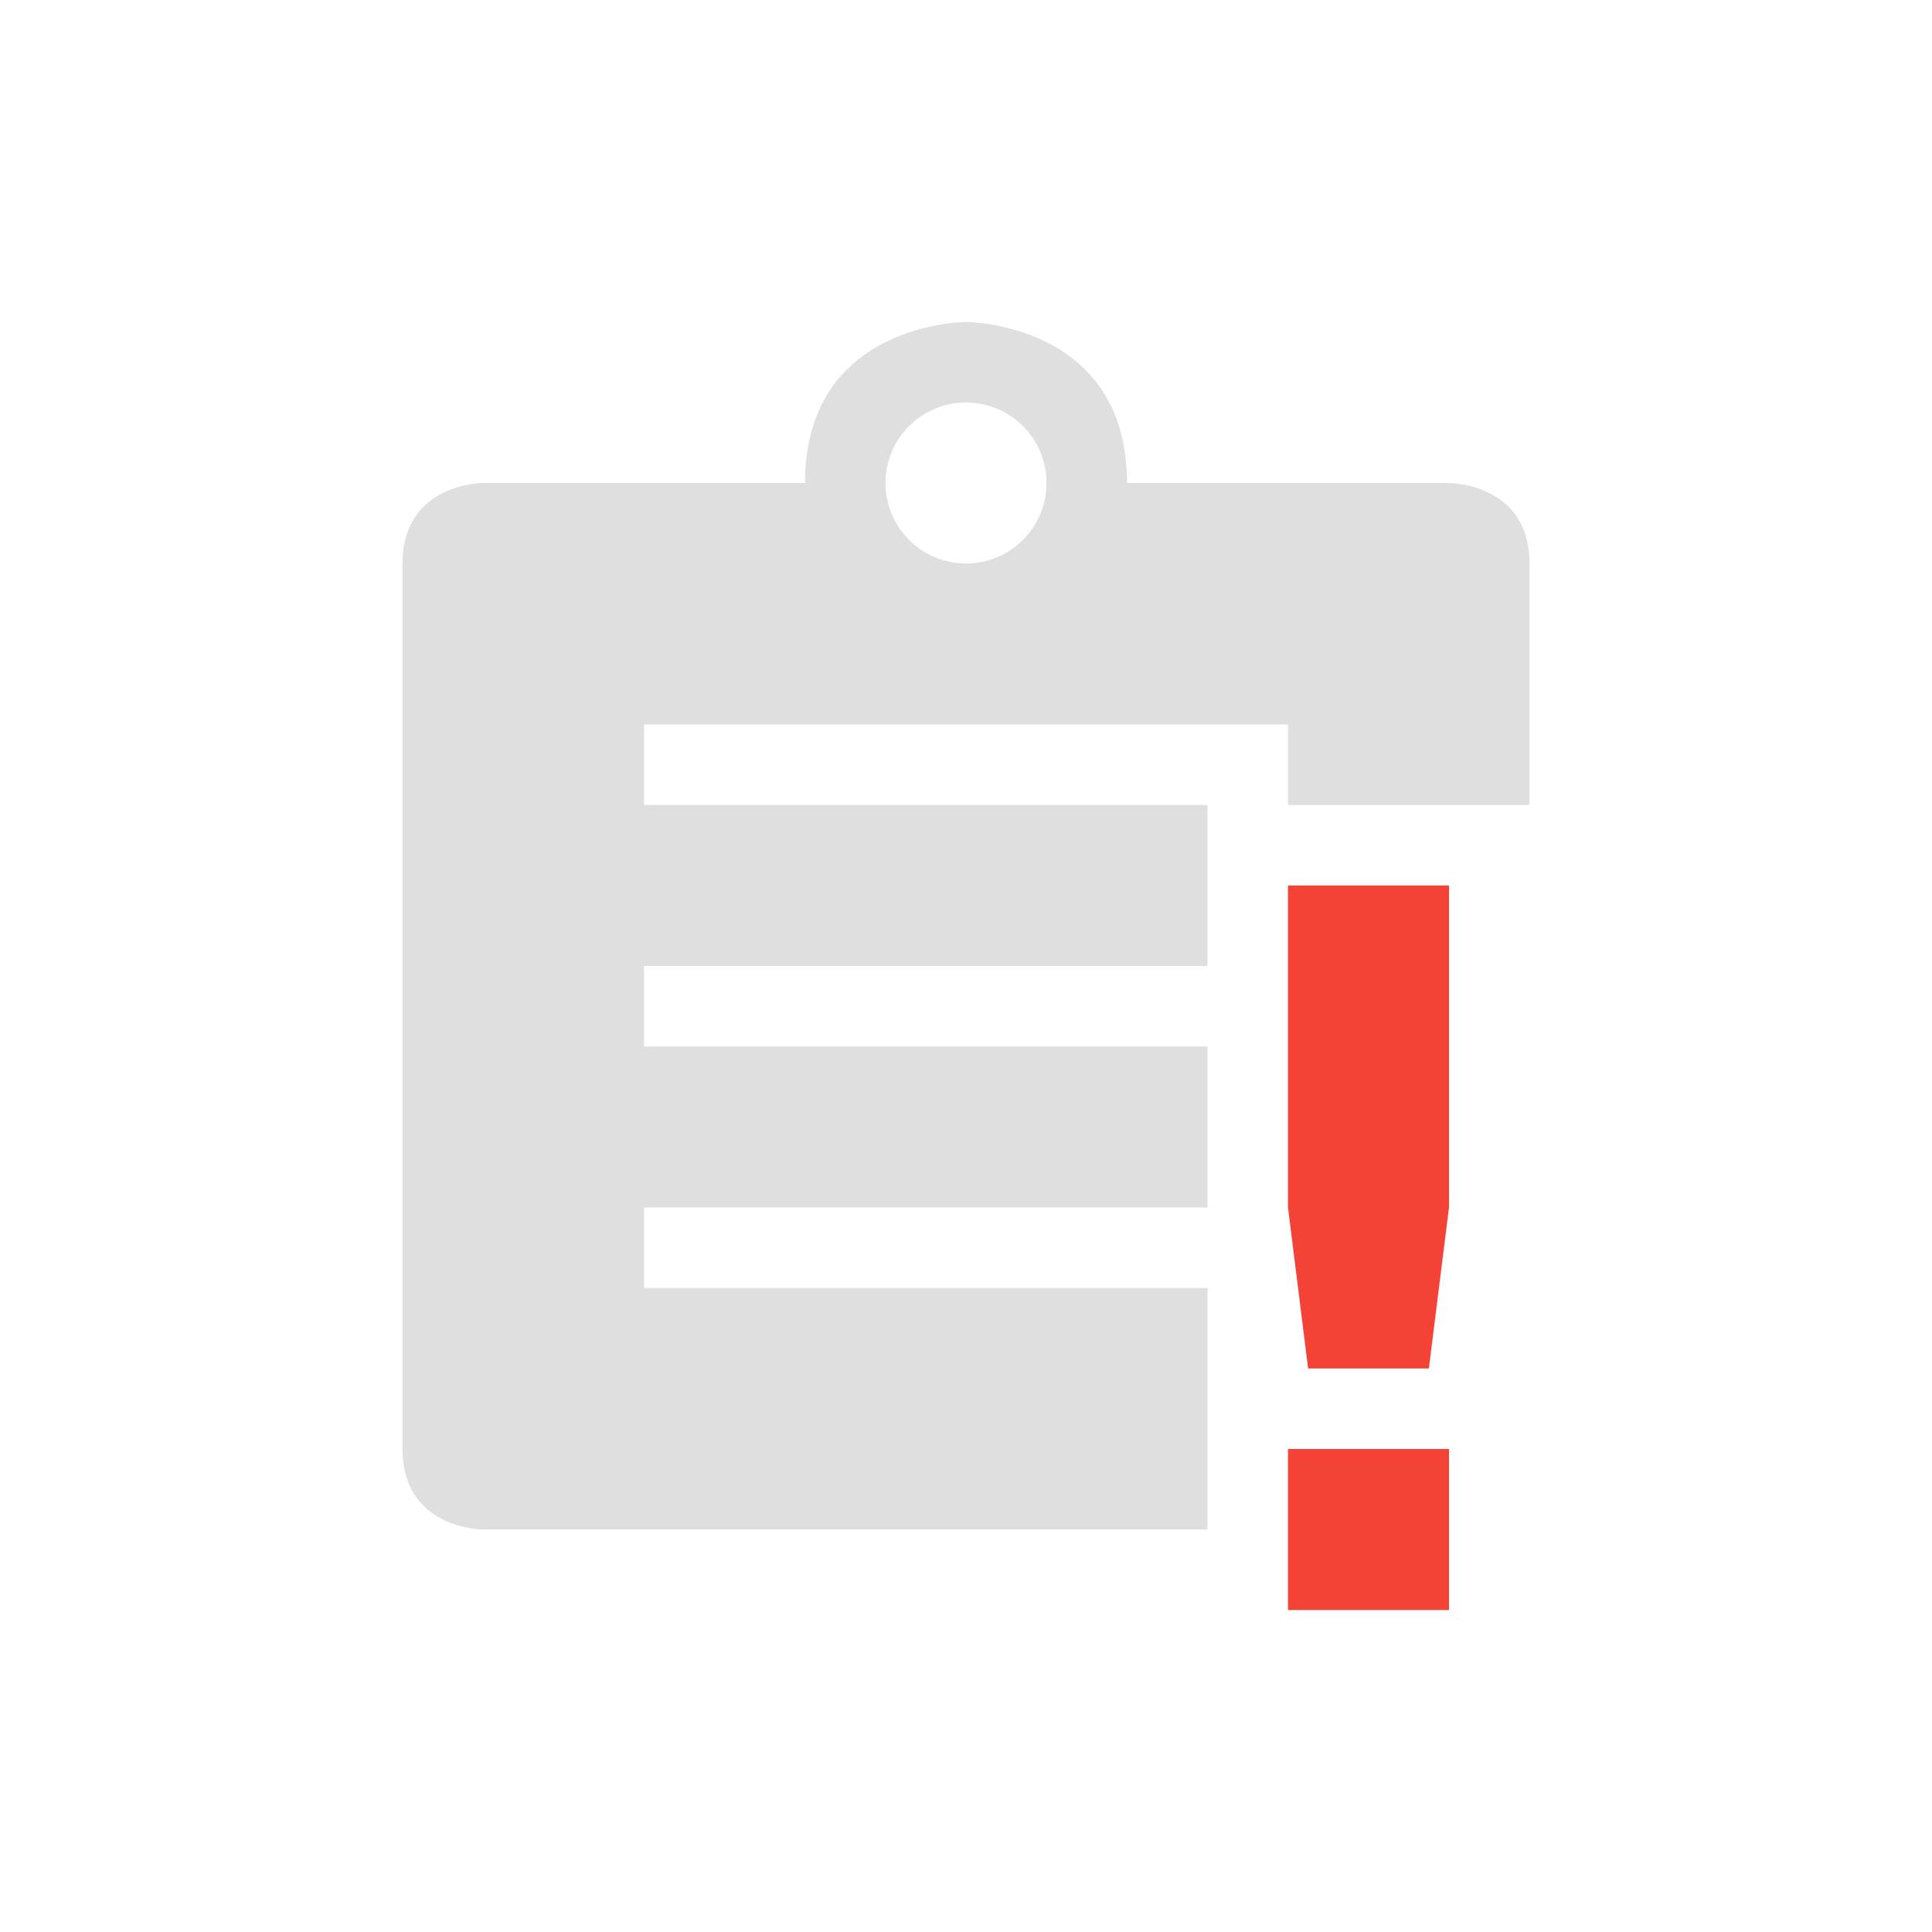
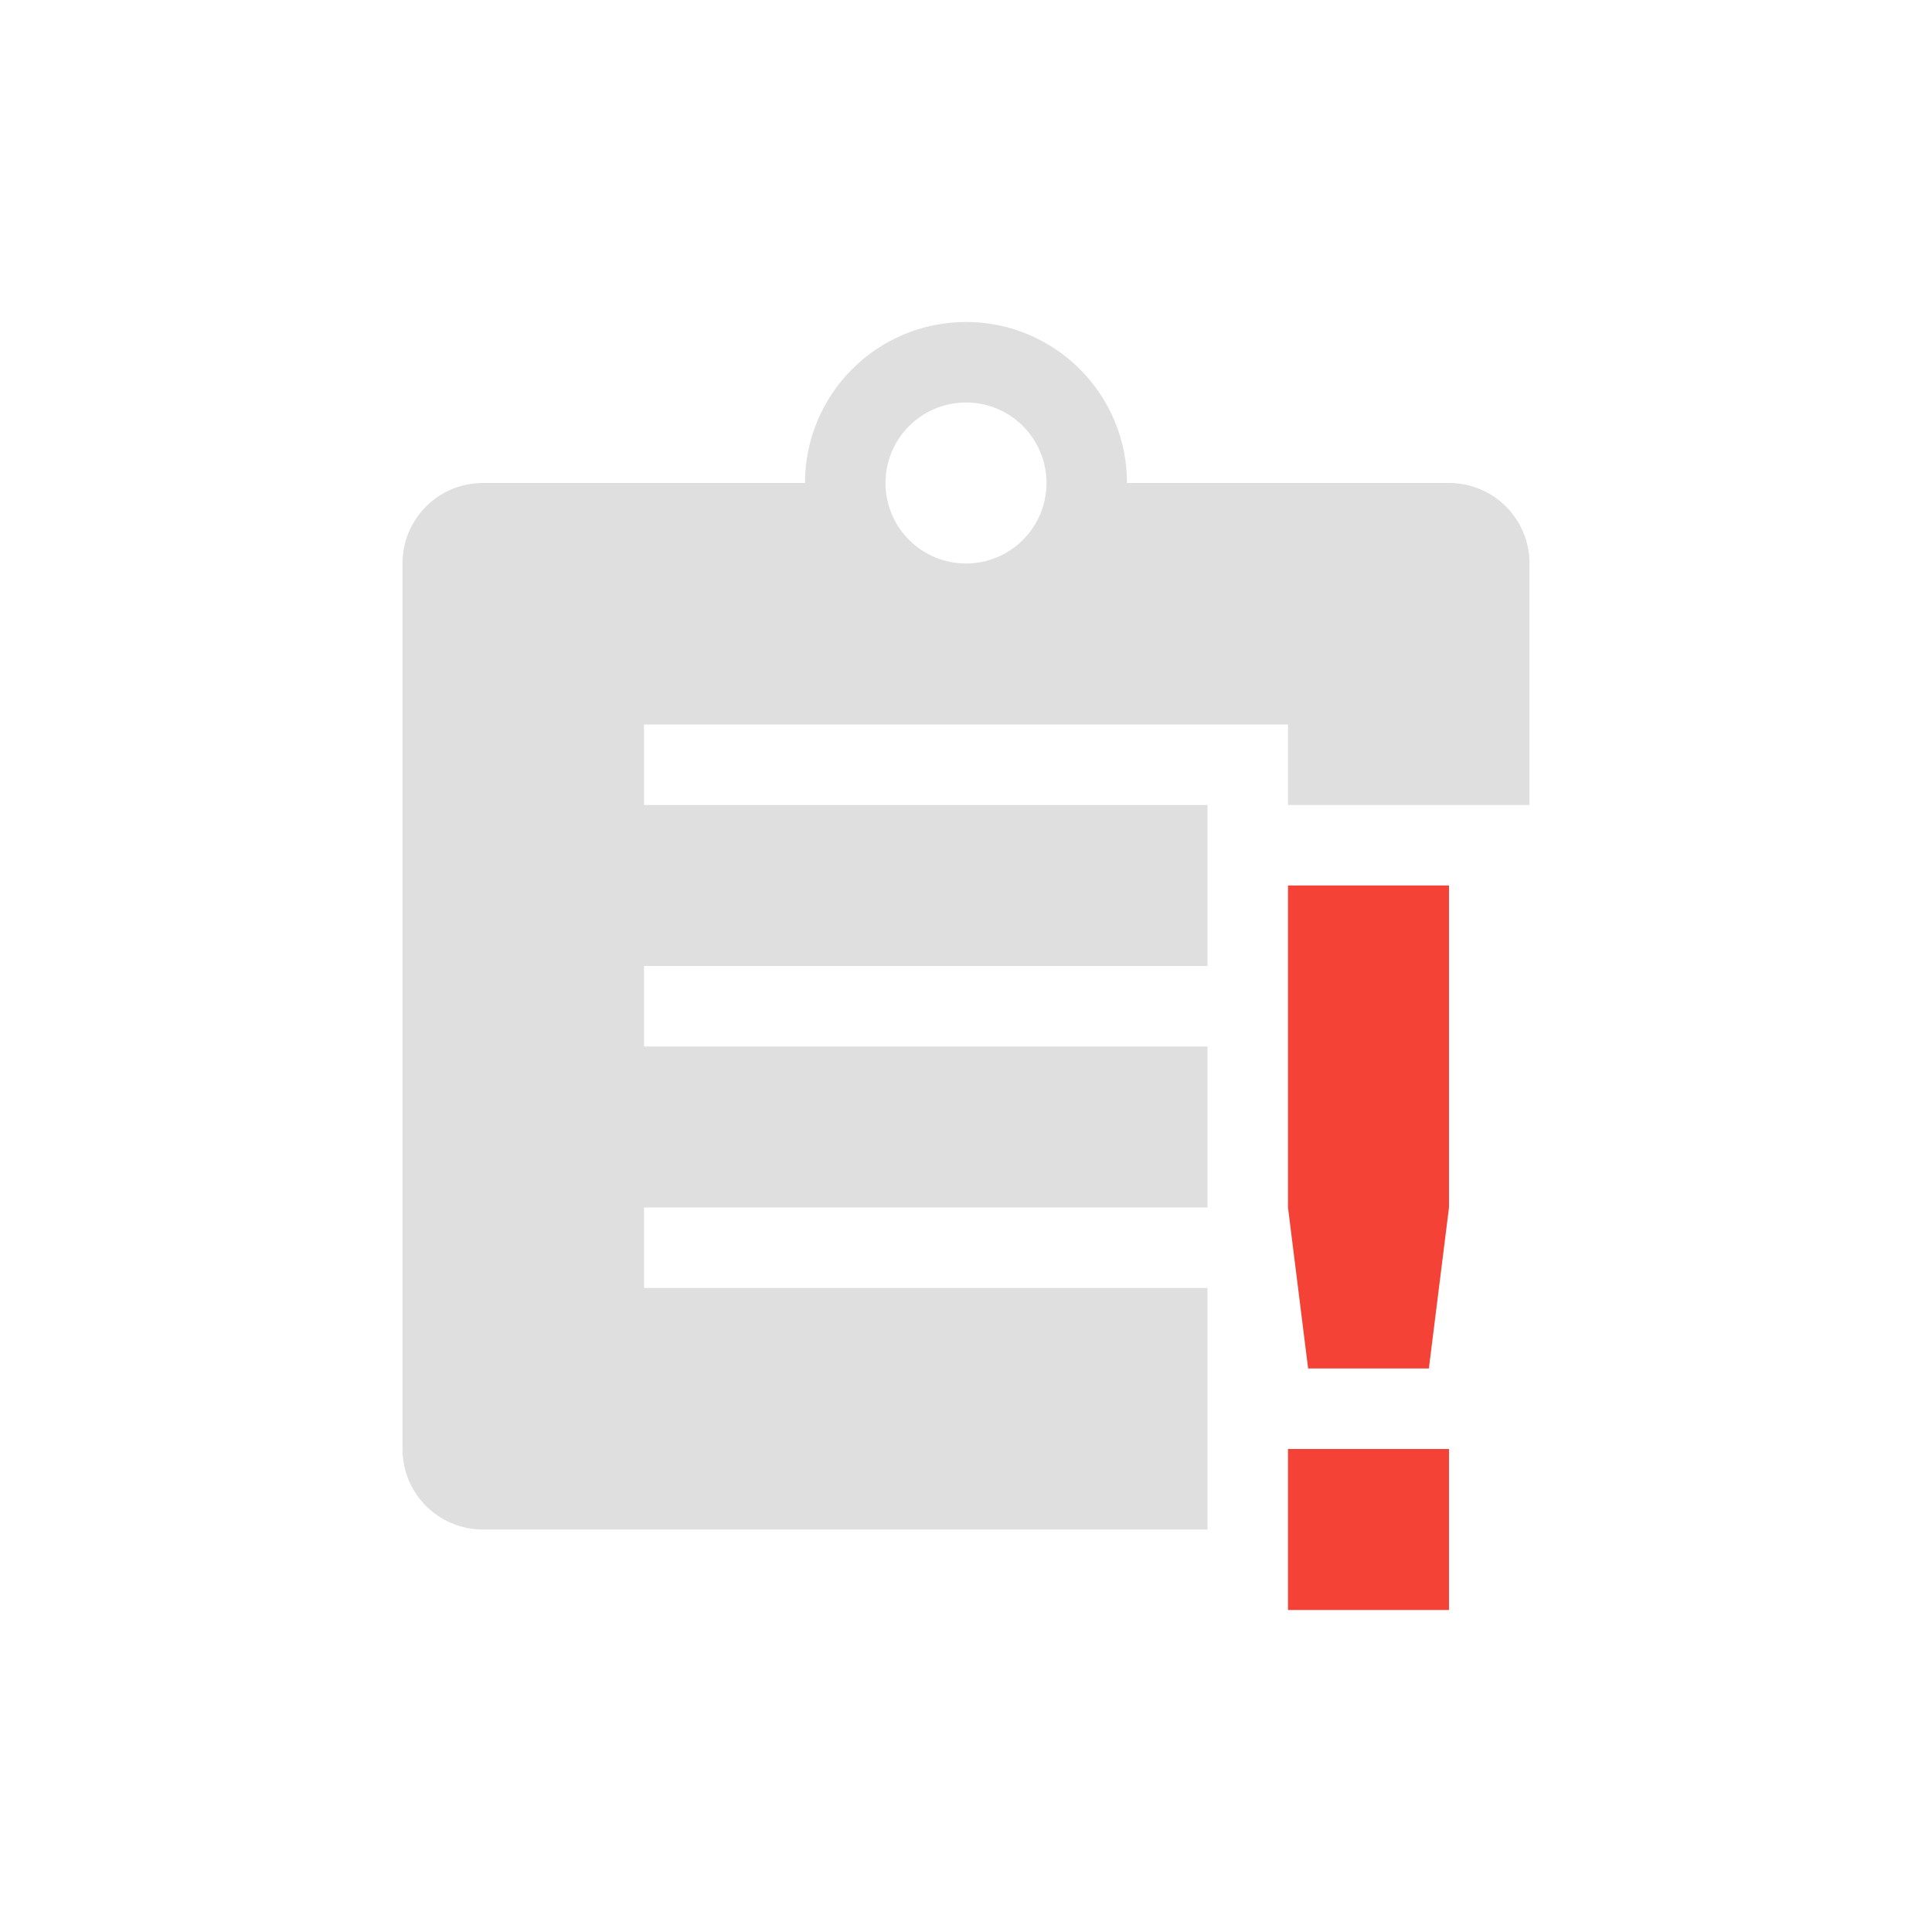
<svg xmlns="http://www.w3.org/2000/svg" width="24" height="24" version="1.1">
  <defs>
    <style id="current-color-scheme" type="text/css">
   .ColorScheme-Text { color:#dfdfdf; } .ColorScheme-Highlight { color:#4285f4; } .ColorScheme-NeutralText { color:#ff9800; } .ColorScheme-PositiveText { color:#4caf50; } .ColorScheme-NegativeText { color:#f44336; }
  </style>
  </defs>
-   <g transform="translate(4,4)">
-     <path style="fill:currentColor" class="ColorScheme-NegativeText error" d="M 12,7 V 11 L 12.25,13 H 13.75 L 14,11 V 7 Z M 12,14 V 16 H 14 V 14 Z" />
-     <path style="fill:currentColor" class="ColorScheme-Text" d="M 9,2 A 1,1 0 0 1 8,3 1,1 0 0 1 7,2 1,1 0 0 1 8,1 1,1 0 0 1 9,2 Z M 8,0 C 8,0 6,0 6,2 H 2 C 2,2 1,2 1,3 V 14 C 1,15 2,15 2,15 H 11 V 12 H 4 V 11 H 11 V 9 H 4 V 8 H 11 V 6 H 4 V 5 H 12 V 6 H 15 V 3 C 15,2 14,2 14,2 H 10 C 10,0 8,0 8,0 Z" />
-   </g>
+   <path style="fill:currentColor" class="ColorScheme-Text" d="M 12,4 A 2,2 0 0 0 10,6 H 6 C 5.446,6 5,6.446 5,7 v 11 c 0,0.554 0.446,1 1,1 h 9 V 16 H 8 v -1 h 7 V 13 H 8 v -1 h 7 V 10 H 8 V 9 h 8 v 1 h 3 V 7 C 19,6.446 18.554,6 18,6 H 14 A 2,2 0 0 0 12,4 Z m 0,1 a 1,1 0 0 1 1,1 1,1 0 0 1 -1,1 1,1 0 0 1 -1,-1 1,1 0 0 1 1,-1 z" />
+   <path style="fill:currentColor" class="ColorScheme-NegativeText error" d="m 16,11 v 4 l 0.25,2 h 1.5 L 18,15 v -4 z m 0,7 v 2 h 2 v -2 z" />
</svg>
